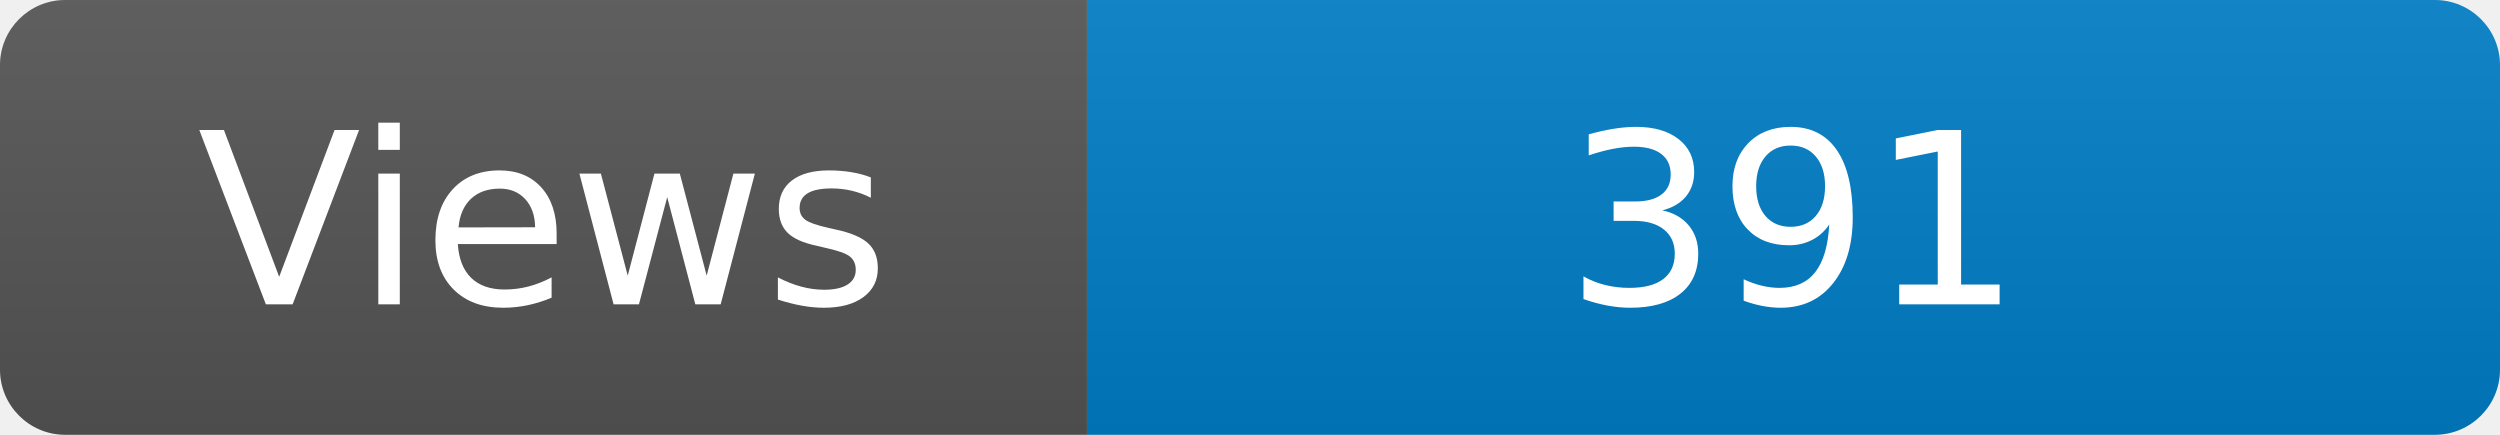
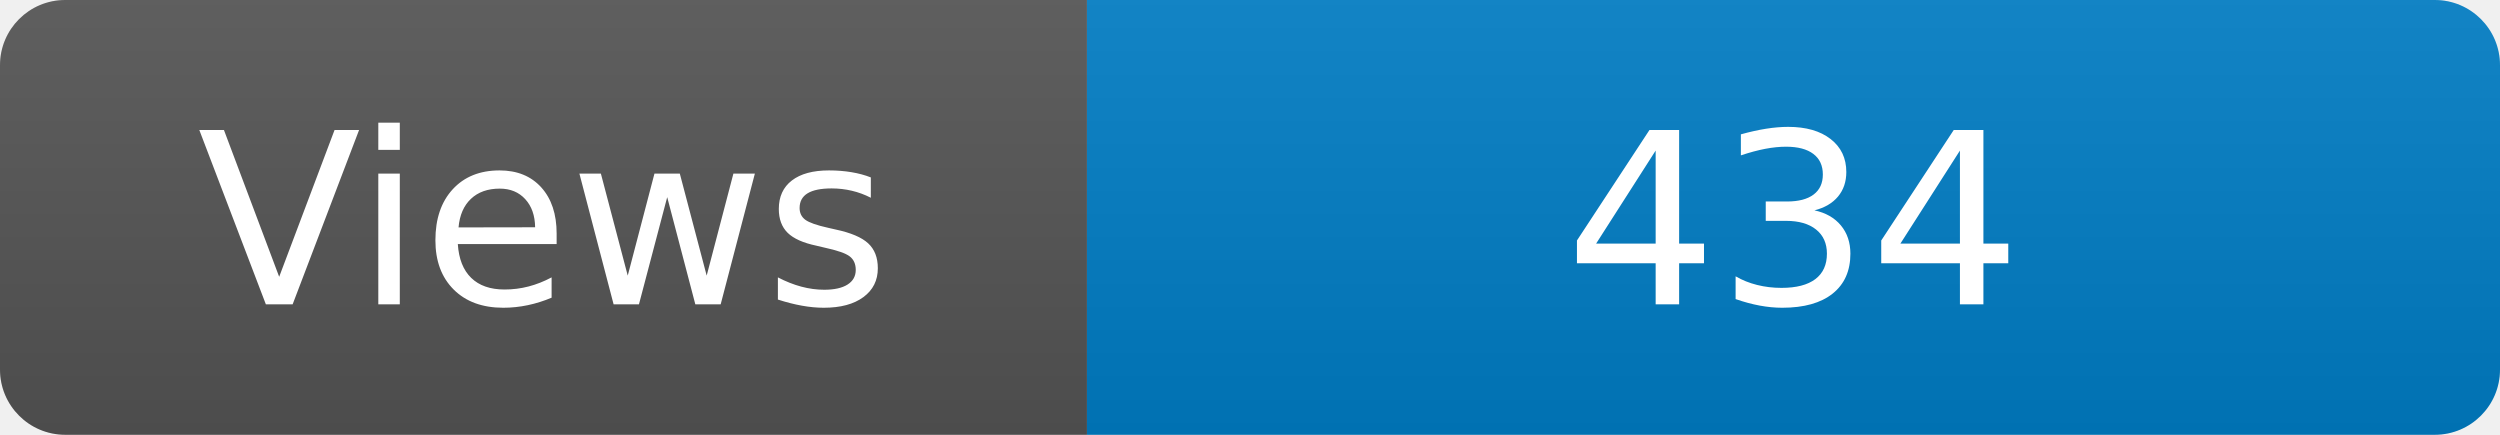
<svg xmlns="http://www.w3.org/2000/svg" width="115" height="20" role="img" aria-label="Maintained?: yes">
  <linearGradient id="s" x2="0" y2="100%">
    <stop offset="0" stop-color="#bbb" stop-opacity=".1" />
    <stop offset="1" stop-opacity=".1" />
  </linearGradient>
  <clipPath id="r">
    <rect width="115" height="20" rx="3" fill="#fff" />
  </clipPath>
  <g clip-path="url(#r)">
    <rect width="50" height="20" fill="#555" />
    <rect x="50" width="160" height="20" fill="#007ec6" />
    <rect width="115" height="20" fill="url(#s)" />
  </g>
  <g fill="#fff" text-anchor="middle" font-family="Verdana,Geneva,DejaVu Sans,sans-serif" font-size="110">
    <text x="250" y="140" transform="scale(.1)" fill="#fff">Views</text>
-     <text x="825" y="140" transform="scale(.1)" fill="#fff">391</text>
+     <text x="825" y="140" transform="scale(.1)" fill="#fff">434</text>
  </g>
</svg>
